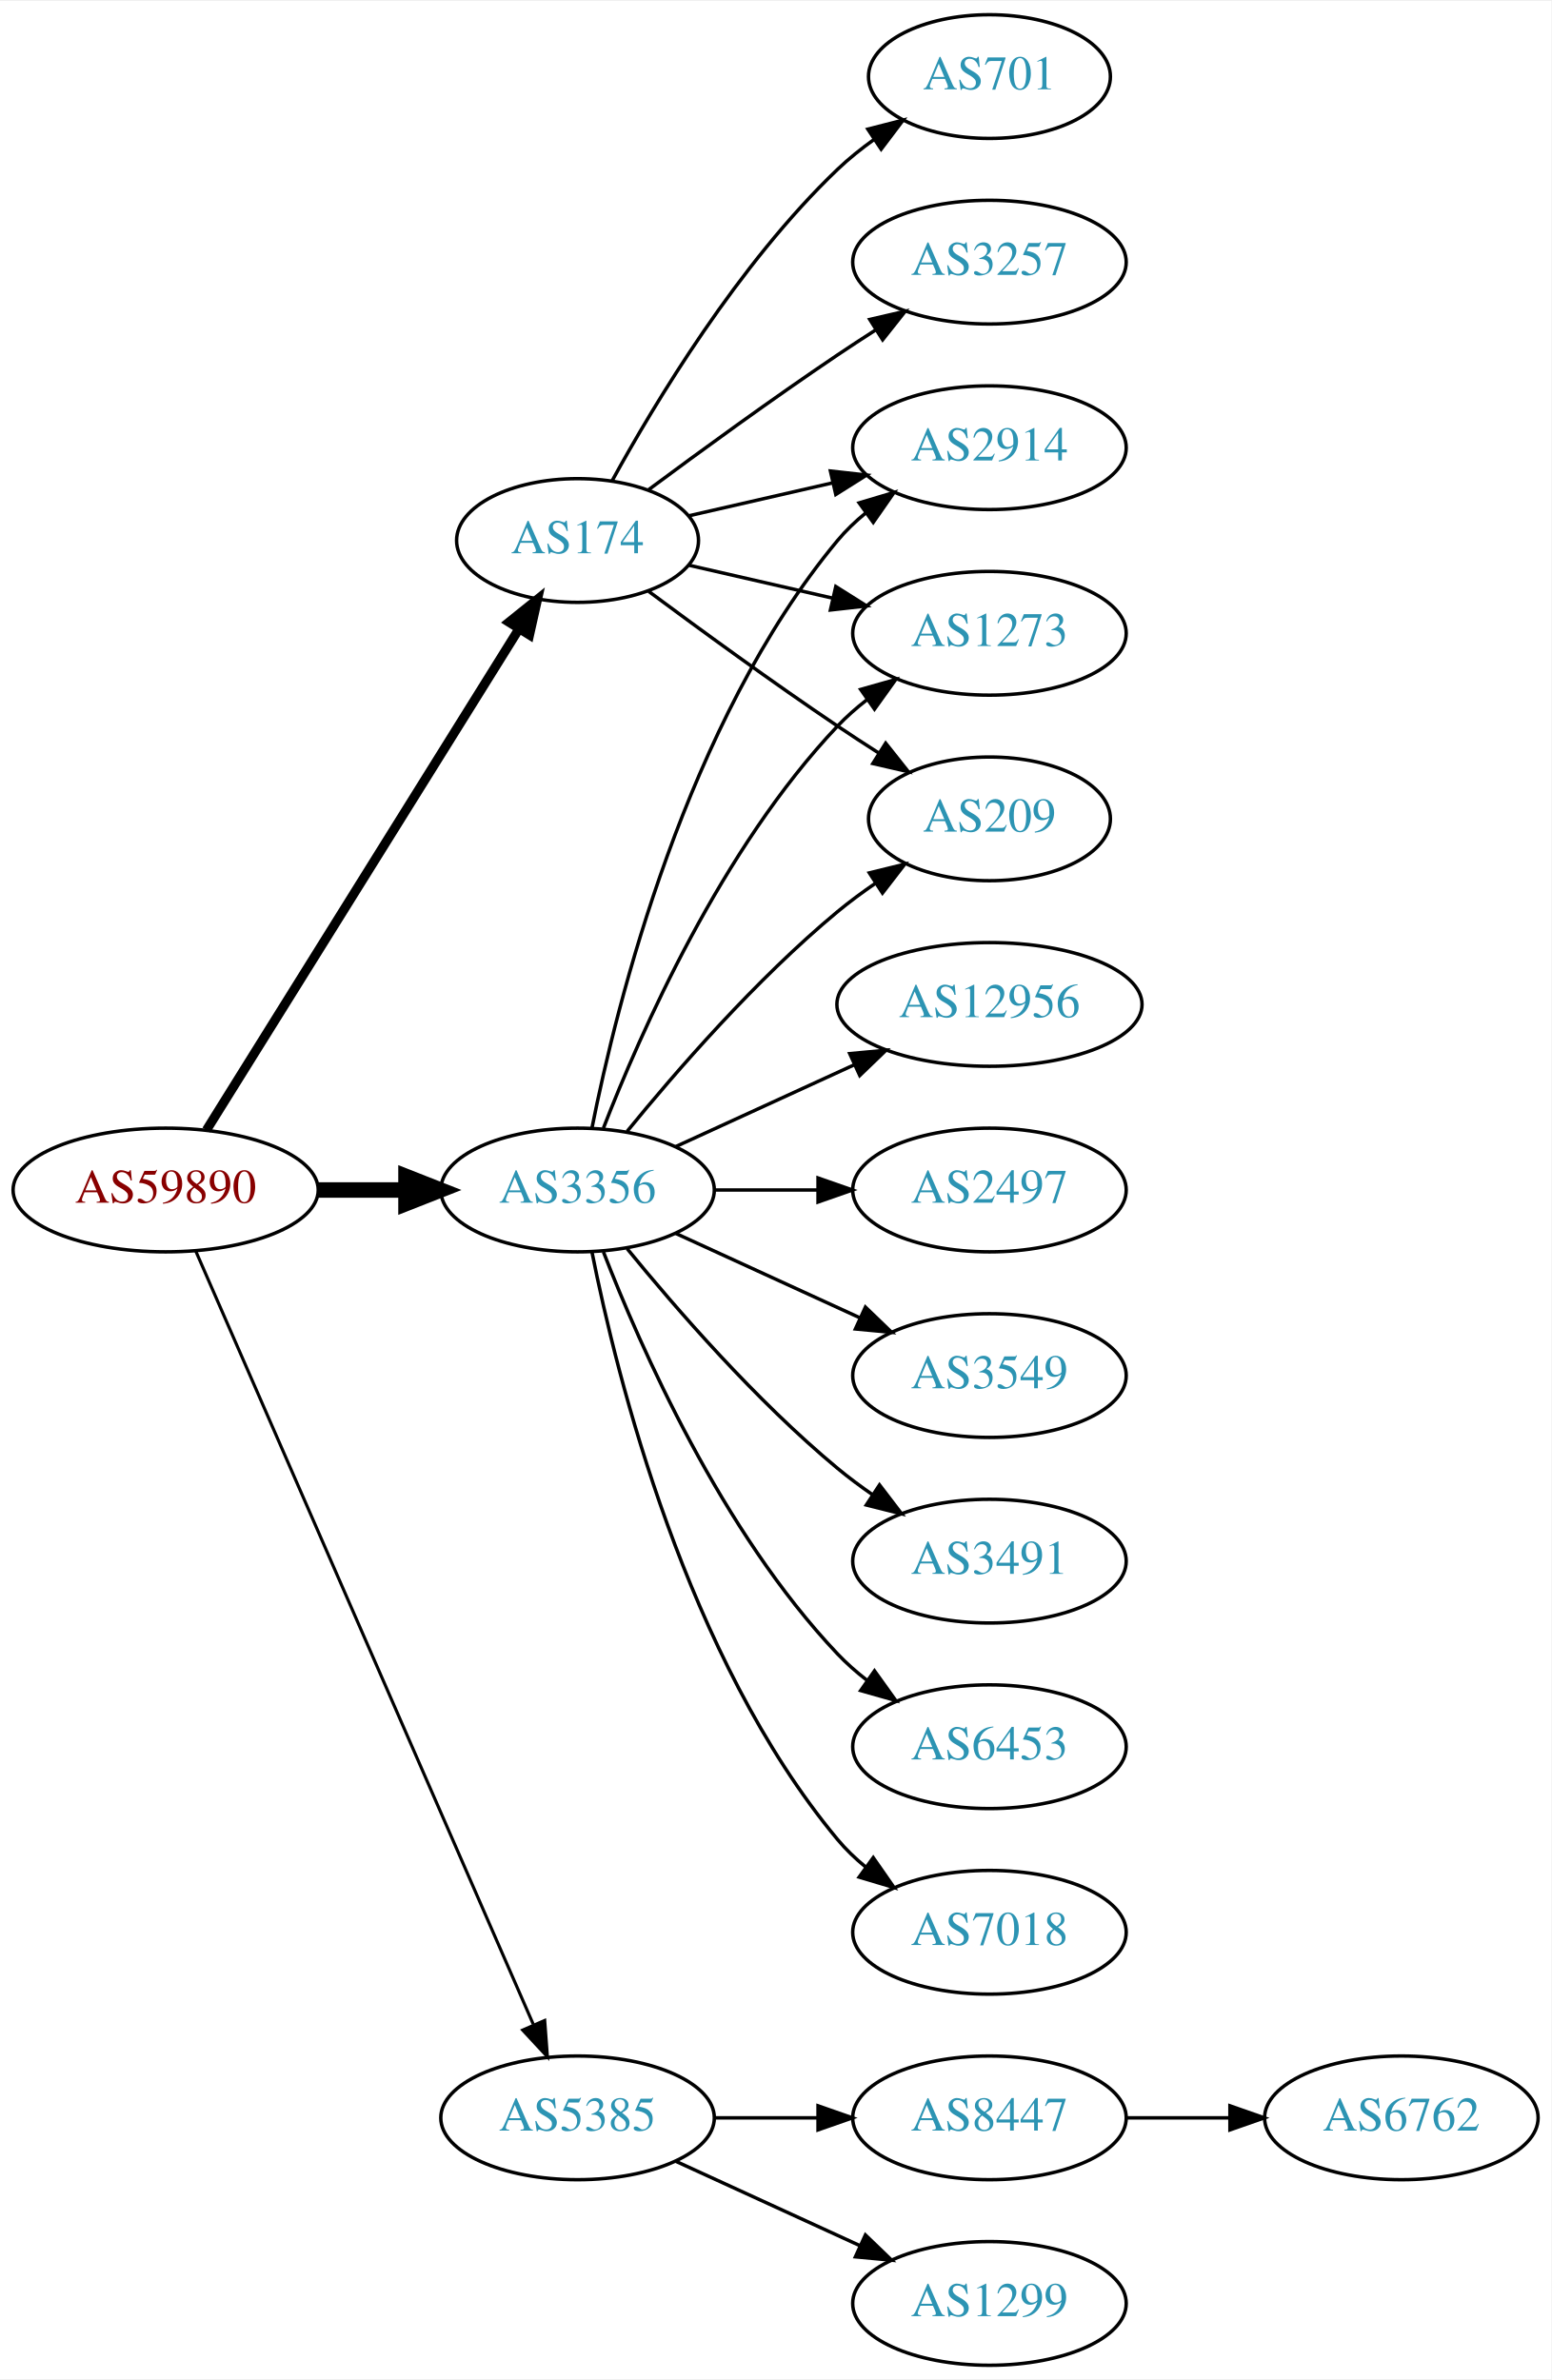
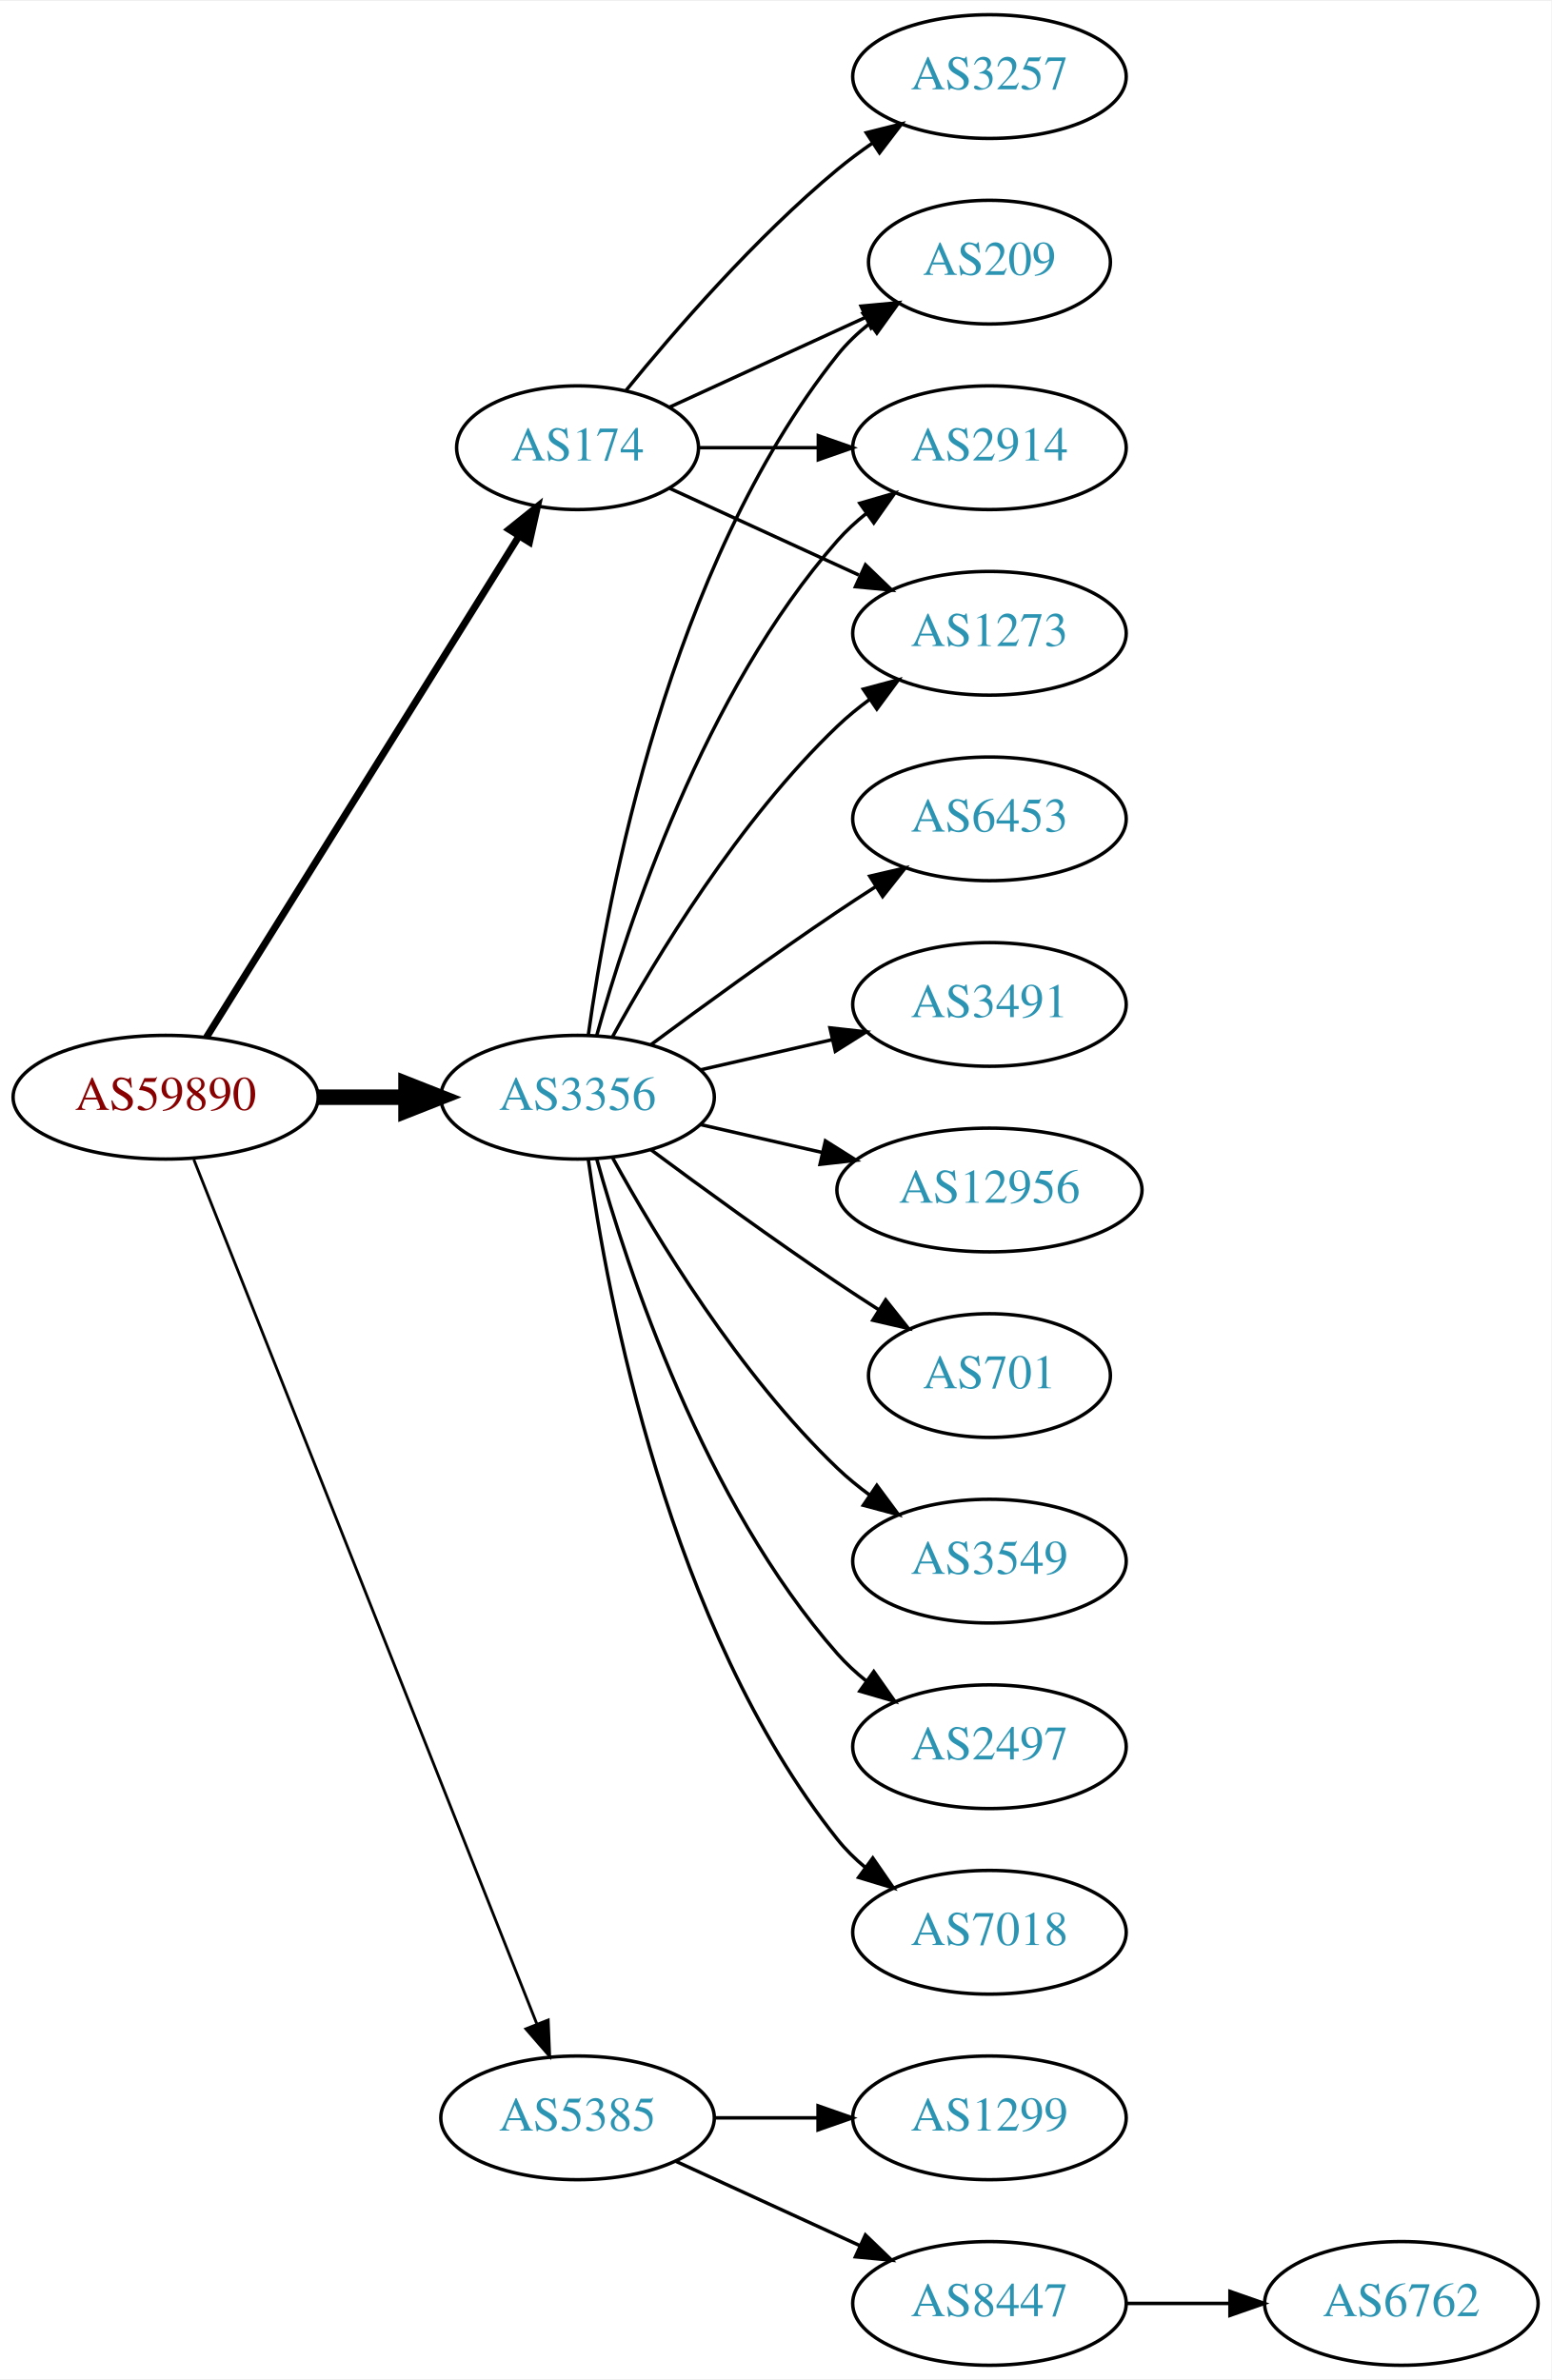
<svg xmlns="http://www.w3.org/2000/svg" xmlns:xlink="http://www.w3.org/1999/xlink" width="451pt" height="692pt" viewBox="0.00 0.00 451.37 692.00">
  <g id="graph0" class="graph" transform="scale(1 1) rotate(0) translate(4 688)">
    <polygon fill="white" stroke="none" points="-4,4 -4,-688 447.37,-688 447.37,4 -4,4" />
    <g id="node1" class="node">
      <g id="a_node1">
        <a xlink:href="/asn/59890" xlink:title="AS59890 ~ Kabel-TV Lampert GmbH &amp; Co KG [AT]">
-           <ellipse fill="#ffffff" stroke="black" cx="44.196" cy="-342" rx="44.393" ry="18" />
-           <text text-anchor="middle" x="44.196" y="-338.3" font-family="Times,serif" font-size="14.00" fill="#880000">AS59890</text>
+           <ellipse fill="#ffffff" stroke="black" cx="44.196" cy="-369" rx="44.393" ry="18" />
+           <text text-anchor="middle" x="44.196" y="-365.3" font-family="Times,serif" font-size="14.00" fill="#880000">AS59890</text>
        </a>
      </g>
    </g>
    <g id="node2" class="node">
      <g id="a_node2">
        <a xlink:href="/asn/174" xlink:title="AS174 ~ Cogent Communications [US]">
-           <ellipse fill="#ffffff" stroke="black" cx="164.039" cy="-531" rx="35.194" ry="18" />
-           <text text-anchor="middle" x="164.039" y="-527.3" font-family="Times,serif" font-size="14.00" fill="#2c94b3">AS174</text>
+           <ellipse fill="#ffffff" stroke="black" cx="164.039" cy="-558" rx="35.194" ry="18" />
+           <text text-anchor="middle" x="164.039" y="-554.3" font-family="Times,serif" font-size="14.00" fill="#2c94b3">AS174</text>
        </a>
      </g>
    </g>
    <g id="edge1" class="edge">
-       <path fill="none" stroke="black" stroke-width="2.7" d="M56.071,-359.442C76.907,-392.859 122.546,-466.057 146.929,-505.163" />
-       <polygon fill="black" stroke="black" stroke-width="2.7" points="144.099,-507.239 152.36,-513.873 150.039,-503.536 144.099,-507.239" />
+       <path fill="none" stroke="black" stroke-width="2.045" d="M56.071,-386.442C76.907,-419.859 122.546,-493.057 146.929,-532.163" />
+       <polygon fill="black" stroke="black" stroke-width="2.045" points="144.099,-534.239 152.36,-540.873 150.039,-530.536 144.099,-534.239" />
    </g>
    <g id="node3" class="node">
      <g id="a_node3">
        <a xlink:href="/asn/3356" xlink:title="AS3356 ~ Level 3 Parent, LLC [US]">
-           <ellipse fill="#ffffff" stroke="black" cx="164.039" cy="-342" rx="39.794" ry="18" />
-           <text text-anchor="middle" x="164.039" y="-338.3" font-family="Times,serif" font-size="14.00" fill="#2c94b3">AS3356</text>
+           <ellipse fill="#ffffff" stroke="black" cx="164.039" cy="-369" rx="39.794" ry="18" />
+           <text text-anchor="middle" x="164.039" y="-365.3" font-family="Times,serif" font-size="14.00" fill="#2c94b3">AS3356</text>
        </a>
      </g>
    </g>
    <g id="edge2" class="edge">
-       <path fill="none" stroke="black" stroke-width="4.5" d="M88.407,-342C96.72,-342 105.482,-342 113.965,-342" />
-       <polygon fill="black" stroke="black" stroke-width="4.5" points="114.123,-345.938 124.123,-342 114.123,-338.063 114.123,-345.938" />
+       <path fill="none" stroke="black" stroke-width="4.5" d="M88.407,-369C96.72,-369 105.482,-369 113.965,-369" />
+       <polygon fill="black" stroke="black" stroke-width="4.5" points="114.123,-372.938 124.123,-369 114.123,-365.063 114.123,-372.938" />
    </g>
    <g id="node4" class="node">
      <g id="a_node4">
        <a xlink:href="/asn/5385" xlink:title="AS5385 ~ Russmedia IT GmbH [AT]">
          <ellipse fill="#ffffff" stroke="black" cx="164.039" cy="-72" rx="39.794" ry="18" />
          <text text-anchor="middle" x="164.039" y="-68.3" font-family="Times,serif" font-size="14.00" fill="#2c94b3">AS5385</text>
        </a>
      </g>
    </g>
    <g id="edge3" class="edge">
-       <path fill="none" stroke="black" stroke-width="0.9" d="M52.928,-324.285C73.029,-278.229 127.038,-154.486 151.141,-99.261" />
-       <polygon fill="black" stroke="black" stroke-width="0.9" points="154.486,-100.346 155.278,-89.781 148.07,-97.546 154.486,-100.346" />
+       <path fill="none" stroke="black" stroke-width="0.818" d="M52.39,-350.868C72.325,-300.627 128.366,-159.385 152.148,-99.447" />
+       <polygon fill="black" stroke="black" stroke-width="0.818" points="155.504,-100.48 155.939,-89.894 148.997,-97.898 155.504,-100.48" />
    </g>
    <g id="node5" class="node">
      <g id="a_node5">
+         <a xlink:href="/asn/209" xlink:title="AS209 ~ CenturyLink Communications, LLC [US]">
+           <ellipse fill="#ffffff" stroke="black" cx="283.881" cy="-612" rx="35.194" ry="18" />
+           <text text-anchor="middle" x="283.881" y="-608.3" font-family="Times,serif" font-size="14.00" fill="#2c94b3">AS209</text>
+         </a>
+       </g>
+     </g>
+     <g id="edge4" class="edge">
+       <path fill="none" stroke="black" d="M190.9,-569.851C207.631,-577.518 229.621,-587.594 247.905,-595.972" />
+       <polygon fill="black" stroke="black" points="246.531,-599.193 257.08,-600.177 249.448,-592.829 246.531,-599.193" />
+     </g>
+     <g id="node6" class="node">
+       <g id="a_node6">
        <a xlink:href="/asn/2914" xlink:title="AS2914 ~ NTT America, Inc. [US]">
          <ellipse fill="#ffffff" stroke="black" cx="283.881" cy="-558" rx="39.794" ry="18" />
          <text text-anchor="middle" x="283.881" y="-554.3" font-family="Times,serif" font-size="14.00" fill="#2c94b3">AS2914</text>
        </a>
      </g>
    </g>
-     <g id="edge4" class="edge">
-       <path fill="none" stroke="black" d="M196.309,-538.165C209.148,-541.106 224.253,-544.567 238.22,-547.767" />
-       <polygon fill="black" stroke="black" points="237.612,-551.219 248.141,-550.04 239.175,-544.395 237.612,-551.219" />
-     </g>
-     <g id="node6" class="node">
-       <g id="a_node6">
+     <g id="edge5" class="edge">
+       <path fill="none" stroke="black" d="M199.44,-558C210.264,-558 222.432,-558 234.059,-558" />
+       <polygon fill="black" stroke="black" points="234.09,-561.5 244.09,-558 234.09,-554.5 234.09,-561.5" />
+     </g>
+     <g id="node7" class="node">
+       <g id="a_node7">
        <a xlink:href="/asn/1273" xlink:title="AS1273 ~ Vodafone Group PLC [EU]">
          <ellipse fill="#ffffff" stroke="black" cx="283.881" cy="-504" rx="39.794" ry="18" />
          <text text-anchor="middle" x="283.881" y="-500.3" font-family="Times,serif" font-size="14.00" fill="#2c94b3">AS1273</text>
        </a>
      </g>
    </g>
-     <g id="edge5" class="edge">
-       <path fill="none" stroke="black" d="M196.309,-523.835C209.148,-520.894 224.253,-517.433 238.22,-514.233" />
-       <polygon fill="black" stroke="black" points="239.175,-517.605 248.141,-511.96 237.612,-510.781 239.175,-517.605" />
-     </g>
-     <g id="node7" class="node">
-       <g id="a_node7">
-         <a xlink:href="/asn/209" xlink:title="AS209 ~ CenturyLink Communications, LLC [US]">
-           <ellipse fill="#ffffff" stroke="black" cx="283.881" cy="-450" rx="35.194" ry="18" />
-           <text text-anchor="middle" x="283.881" y="-446.3" font-family="Times,serif" font-size="14.00" fill="#2c94b3">AS209</text>
-         </a>
-       </g>
-     </g>
    <g id="edge6" class="edge">
-       <path fill="none" stroke="black" d="M184.74,-516.19C199.642,-505.125 220.71,-489.772 239.685,-477 243.502,-474.431 247.552,-471.79 251.583,-469.214" />
-       <polygon fill="black" stroke="black" points="253.687,-472.025 260.277,-463.729 249.952,-466.105 253.687,-472.025" />
+       <path fill="none" stroke="black" d="M190.9,-546.149C207.02,-538.762 228.023,-529.138 245.888,-520.952" />
+       <polygon fill="black" stroke="black" points="247.806,-523.923 255.439,-516.575 244.89,-517.559 247.806,-523.923" />
    </g>
    <g id="node8" class="node">
      <g id="a_node8">
        <a xlink:href="/asn/3257" xlink:title="AS3257 ~ GTT [DE]">
-           <ellipse fill="#ffffff" stroke="black" cx="283.881" cy="-612" rx="39.794" ry="18" />
-           <text text-anchor="middle" x="283.881" y="-608.3" font-family="Times,serif" font-size="14.00" fill="#2c94b3">AS3257</text>
+           <ellipse fill="#ffffff" stroke="black" cx="283.881" cy="-666" rx="39.794" ry="18" />
+           <text text-anchor="middle" x="283.881" y="-662.3" font-family="Times,serif" font-size="14.00" fill="#2c94b3">AS3257</text>
        </a>
      </g>
    </g>
    <g id="edge7" class="edge">
-       <path fill="none" stroke="black" d="M184.74,-545.81C199.642,-556.875 220.71,-572.228 239.685,-585 243.234,-587.389 246.984,-589.839 250.733,-592.242" />
-       <polygon fill="black" stroke="black" points="249.059,-595.325 259.381,-597.712 252.801,-589.409 249.059,-595.325" />
+       <path fill="none" stroke="black" d="M178.196,-574.743C192.281,-592.039 215.84,-619.223 239.685,-639 242.901,-641.668 246.402,-644.27 249.972,-646.741" />
+       <polygon fill="black" stroke="black" points="248.05,-649.666 258.329,-652.236 251.896,-643.817 248.05,-649.666" />
+     </g>
+     <g id="edge16" class="edge">
+       <path fill="none" stroke="black" d="M167.178,-387.17C172.678,-426.974 190.504,-523.233 239.685,-585 242.35,-588.347 245.55,-591.393 248.988,-594.132" />
+       <polygon fill="black" stroke="black" points="247.106,-597.087 257.302,-599.965 251.126,-591.357 247.106,-597.087" />
+     </g>
+     <g id="edge10" class="edge">
+       <path fill="none" stroke="black" d="M169.612,-386.946C178.517,-418.995 200.801,-486.842 239.685,-531 242.169,-533.821 245.019,-536.449 248.044,-538.871" />
+       <polygon fill="black" stroke="black" points="246.162,-541.828 256.334,-544.791 250.23,-536.131 246.162,-541.828" />
+     </g>
+     <g id="edge17" class="edge">
+       <path fill="none" stroke="black" d="M174.28,-386.713C186.825,-409.561 211.002,-449.611 239.685,-477 242.553,-479.739 245.742,-482.347 249.051,-484.785" />
+       <polygon fill="black" stroke="black" points="247.175,-487.742 257.411,-490.477 251.114,-481.956 247.175,-487.742" />
    </g>
    <g id="node9" class="node">
      <g id="a_node9">
-         <a xlink:href="/asn/701" xlink:title="AS701 ~ UUNET [US]">
-           <ellipse fill="#ffffff" stroke="black" cx="283.881" cy="-666" rx="35.194" ry="18" />
-           <text text-anchor="middle" x="283.881" y="-662.3" font-family="Times,serif" font-size="14.00" fill="#2c94b3">AS701</text>
+         <a xlink:href="/asn/3549" xlink:title="AS3549 ~ Level 3 Parent, LLC [US]">
+           <ellipse fill="#ffffff" stroke="black" cx="283.881" cy="-234" rx="39.794" ry="18" />
+           <text text-anchor="middle" x="283.881" y="-230.3" font-family="Times,serif" font-size="14.00" fill="#2c94b3">AS3549</text>
        </a>
      </g>
    </g>
    <g id="edge8" class="edge">
-       <path fill="none" stroke="black" d="M174.065,-548.321C186.548,-571.1 210.837,-611.453 239.685,-639 242.939,-642.107 246.606,-645.046 250.393,-647.76" />
-       <polygon fill="black" stroke="black" points="248.495,-650.701 258.761,-653.322 252.37,-644.872 248.495,-650.701" />
-     </g>
-     <g id="edge15" class="edge">
-       <path fill="none" stroke="black" d="M168.237,-360.073C175.401,-396.141 195.675,-478.125 239.685,-531 242.09,-533.889 244.886,-536.563 247.879,-539.013" />
-       <polygon fill="black" stroke="black" points="245.967,-541.95 256.122,-544.973 250.069,-536.277 245.967,-541.95" />
-     </g>
-     <g id="edge11" class="edge">
-       <path fill="none" stroke="black" d="M171.562,-359.994C182.312,-387.728 205.969,-441.429 239.685,-477 242.271,-479.728 245.188,-482.294 248.257,-484.677" />
-       <polygon fill="black" stroke="black" points="246.411,-487.658 256.605,-490.543 250.435,-481.93 246.411,-487.658" />
-     </g>
-     <g id="edge9" class="edge">
-       <path fill="none" stroke="black" d="M178.458,-359.065C192.572,-376.375 215.987,-403.345 239.685,-423 243.148,-425.872 246.941,-428.669 250.795,-431.308" />
-       <polygon fill="black" stroke="black" points="248.938,-434.275 259.228,-436.797 252.757,-428.408 248.938,-434.275" />
+       <path fill="none" stroke="black" d="M174.28,-351.287C186.825,-328.439 211.002,-288.389 239.685,-261 242.553,-258.261 245.742,-255.653 249.051,-253.215" />
+       <polygon fill="black" stroke="black" points="251.114,-256.044 257.411,-247.523 247.175,-250.258 251.114,-256.044" />
    </g>
    <g id="node10" class="node">
      <g id="a_node10">
-         <a xlink:href="/asn/3491" xlink:title="AS3491 ~ PCCW Global, Inc. [US]">
-           <ellipse fill="#ffffff" stroke="black" cx="283.881" cy="-234" rx="39.794" ry="18" />
-           <text text-anchor="middle" x="283.881" y="-230.3" font-family="Times,serif" font-size="14.00" fill="#2c94b3">AS3491</text>
-         </a>
-       </g>
-     </g>
-     <g id="edge10" class="edge">
-       <path fill="none" stroke="black" d="M178.458,-324.935C192.572,-307.625 215.987,-280.655 239.685,-261 242.901,-258.332 246.402,-255.73 249.972,-253.259" />
-       <polygon fill="black" stroke="black" points="251.896,-256.183 258.329,-247.764 248.05,-250.334 251.896,-256.183" />
+         <a xlink:href="/asn/2497" xlink:title="AS2497 ~ Internet Initiative Japan Inc. [JP]">
+           <ellipse fill="#ffffff" stroke="black" cx="283.881" cy="-180" rx="39.794" ry="18" />
+           <text text-anchor="middle" x="283.881" y="-176.3" font-family="Times,serif" font-size="14.00" fill="#2c94b3">AS2497</text>
+         </a>
+       </g>
+     </g>
+     <g id="edge9" class="edge">
+       <path fill="none" stroke="black" d="M169.612,-351.054C178.517,-319.005 200.801,-251.158 239.685,-207 242.169,-204.179 245.019,-201.551 248.044,-199.129" />
+       <polygon fill="black" stroke="black" points="250.23,-201.869 256.334,-193.209 246.162,-196.172 250.23,-201.869" />
    </g>
    <g id="node11" class="node">
      <g id="a_node11">
-         <a xlink:href="/asn/6453" xlink:title="AS6453 ~ TATA COMMUNICATIONS (AMERICA) INC [US]">
-           <ellipse fill="#ffffff" stroke="black" cx="283.881" cy="-180" rx="39.794" ry="18" />
-           <text text-anchor="middle" x="283.881" y="-176.3" font-family="Times,serif" font-size="14.00" fill="#2c94b3">AS6453</text>
-         </a>
-       </g>
-     </g>
-     <g id="edge12" class="edge">
-       <path fill="none" stroke="black" d="M171.562,-324.006C182.312,-296.272 205.969,-242.571 239.685,-207 242.271,-204.272 245.188,-201.706 248.257,-199.323" />
-       <polygon fill="black" stroke="black" points="250.435,-202.07 256.605,-193.457 246.411,-196.342 250.435,-202.07" />
-     </g>
-     <g id="node12" class="node">
-       <g id="a_node12">
        <a xlink:href="/asn/7018" xlink:title="AS7018 ~ AT&amp;T Services, Inc. [US]">
          <ellipse fill="#ffffff" stroke="black" cx="283.881" cy="-126" rx="39.794" ry="18" />
          <text text-anchor="middle" x="283.881" y="-122.3" font-family="Times,serif" font-size="14.00" fill="#2c94b3">AS7018</text>
        </a>
      </g>
    </g>
-     <g id="edge13" class="edge">
-       <path fill="none" stroke="black" d="M168.237,-323.927C175.401,-287.859 195.675,-205.875 239.685,-153 242.09,-150.111 244.886,-147.437 247.879,-144.987" />
-       <polygon fill="black" stroke="black" points="250.069,-147.723 256.122,-139.027 245.967,-142.05 250.069,-147.723" />
+     <g id="edge11" class="edge">
+       <path fill="none" stroke="black" d="M167.178,-350.83C172.678,-311.026 190.504,-214.767 239.685,-153 242.026,-150.06 244.781,-147.351 247.747,-144.879" />
+       <polygon fill="black" stroke="black" points="249.939,-147.612 255.953,-138.89 245.812,-141.958 249.939,-147.612" />
+     </g>
+     <g id="node12" class="node">
+       <g id="a_node12">
+         <a xlink:href="/asn/6453" xlink:title="AS6453 ~ TATA COMMUNICATIONS (AMERICA) INC [US]">
+           <ellipse fill="#ffffff" stroke="black" cx="283.881" cy="-450" rx="39.794" ry="18" />
+           <text text-anchor="middle" x="283.881" y="-446.3" font-family="Times,serif" font-size="14.00" fill="#2c94b3">AS6453</text>
+         </a>
+       </g>
+     </g>
+     <g id="edge12" class="edge">
+       <path fill="none" stroke="black" d="M185.369,-384.277C200.231,-395.304 220.976,-410.407 239.685,-423 243.234,-425.389 246.984,-427.839 250.733,-430.242" />
+       <polygon fill="black" stroke="black" points="249.059,-433.325 259.381,-435.712 252.801,-427.409 249.059,-433.325" />
    </g>
    <g id="node13" class="node">
      <g id="a_node13">
-         <a xlink:href="/asn/12956" xlink:title="AS12956 ~ TELXIUS [ES]">
-           <ellipse fill="#ffffff" stroke="black" cx="283.881" cy="-396" rx="44.393" ry="18" />
-           <text text-anchor="middle" x="283.881" y="-392.3" font-family="Times,serif" font-size="14.00" fill="#2c94b3">AS12956</text>
-         </a>
-       </g>
-     </g>
-     <g id="edge14" class="edge">
-       <path fill="none" stroke="black" d="M192.667,-354.661C208.165,-361.762 227.732,-370.728 244.678,-378.494" />
-       <polygon fill="black" stroke="black" points="243.232,-381.681 253.781,-382.665 246.148,-375.317 243.232,-381.681" />
+         <a xlink:href="/asn/3491" xlink:title="AS3491 ~ PCCW Global, Inc. [US]">
+           <ellipse fill="#ffffff" stroke="black" cx="283.881" cy="-396" rx="39.794" ry="18" />
+           <text text-anchor="middle" x="283.881" y="-392.3" font-family="Times,serif" font-size="14.00" fill="#2c94b3">AS3491</text>
+         </a>
+       </g>
+     </g>
+     <g id="edge13" class="edge">
+       <path fill="none" stroke="black" d="M199.758,-376.955C211.758,-379.704 225.379,-382.825 238.071,-385.733" />
+       <polygon fill="black" stroke="black" points="237.474,-389.187 248.003,-388.009 239.037,-382.364 237.474,-389.187" />
    </g>
    <g id="node14" class="node">
      <g id="a_node14">
-         <a xlink:href="/asn/2497" xlink:title="AS2497 ~ Internet Initiative Japan Inc. [JP]">
-           <ellipse fill="#ffffff" stroke="black" cx="283.881" cy="-342" rx="39.794" ry="18" />
-           <text text-anchor="middle" x="283.881" y="-338.3" font-family="Times,serif" font-size="14.00" fill="#2c94b3">AS2497</text>
-         </a>
-       </g>
-     </g>
-     <g id="edge16" class="edge">
-       <path fill="none" stroke="black" d="M203.951,-342C213.505,-342 223.854,-342 233.817,-342" />
-       <polygon fill="black" stroke="black" points="234.009,-345.5 244.009,-342 234.009,-338.5 234.009,-345.5" />
+         <a xlink:href="/asn/12956" xlink:title="AS12956 ~ TELXIUS [ES]">
+           <ellipse fill="#ffffff" stroke="black" cx="283.881" cy="-342" rx="44.393" ry="18" />
+           <text text-anchor="middle" x="283.881" y="-338.3" font-family="Times,serif" font-size="14.00" fill="#2c94b3">AS12956</text>
+         </a>
+       </g>
+     </g>
+     <g id="edge14" class="edge">
+       <path fill="none" stroke="black" d="M199.758,-361.045C210.896,-358.493 223.432,-355.621 235.325,-352.896" />
+       <polygon fill="black" stroke="black" points="236.153,-356.297 245.119,-350.652 234.59,-349.474 236.153,-356.297" />
    </g>
    <g id="node15" class="node">
      <g id="a_node15">
-         <a xlink:href="/asn/3549" xlink:title="AS3549 ~ Level 3 Parent, LLC [US]">
-           <ellipse fill="#ffffff" stroke="black" cx="283.881" cy="-288" rx="39.794" ry="18" />
-           <text text-anchor="middle" x="283.881" y="-284.3" font-family="Times,serif" font-size="14.00" fill="#2c94b3">AS3549</text>
-         </a>
-       </g>
-     </g>
-     <g id="edge17" class="edge">
-       <path fill="none" stroke="black" d="M192.667,-329.339C208.624,-322.027 228.895,-312.739 246.178,-304.819" />
-       <polygon fill="black" stroke="black" points="247.793,-307.929 255.425,-300.581 244.876,-301.565 247.793,-307.929" />
+         <a xlink:href="/asn/701" xlink:title="AS701 ~ UUNET [US]">
+           <ellipse fill="#ffffff" stroke="black" cx="283.881" cy="-288" rx="35.194" ry="18" />
+           <text text-anchor="middle" x="283.881" y="-284.3" font-family="Times,serif" font-size="14.00" fill="#2c94b3">AS701</text>
+         </a>
+       </g>
+     </g>
+     <g id="edge15" class="edge">
+       <path fill="none" stroke="black" d="M185.369,-353.723C200.231,-342.696 220.976,-327.593 239.685,-315 243.502,-312.431 247.552,-309.79 251.583,-307.214" />
+       <polygon fill="black" stroke="black" points="253.687,-310.025 260.277,-301.729 249.952,-304.105 253.687,-310.025" />
    </g>
    <g id="node16" class="node">
      <g id="a_node16">
-         <a xlink:href="/asn/1299" xlink:title="AS1299 ~ Telia Carrier [EU]">
+         <a xlink:href="/asn/8447" xlink:title="AS8447 ~ A1 Telekom Austria AG [AT]">
          <ellipse fill="#ffffff" stroke="black" cx="283.881" cy="-18" rx="39.794" ry="18" />
-           <text text-anchor="middle" x="283.881" y="-14.3" font-family="Times,serif" font-size="14.00" fill="#2c94b3">AS1299</text>
+           <text text-anchor="middle" x="283.881" y="-14.3" font-family="Times,serif" font-size="14.00" fill="#2c94b3">AS8447</text>
        </a>
      </g>
    </g>
    <g id="edge18" class="edge">
      <path fill="none" stroke="black" d="M192.667,-59.339C208.624,-52.027 228.895,-42.739 246.178,-34.819" />
      <polygon fill="black" stroke="black" points="247.793,-37.929 255.425,-30.581 244.876,-31.565 247.793,-37.929" />
    </g>
    <g id="node17" class="node">
      <g id="a_node17">
-         <a xlink:href="/asn/8447" xlink:title="AS8447 ~ A1 Telekom Austria AG [AT]">
+         <a xlink:href="/asn/1299" xlink:title="AS1299 ~ Telia Carrier [EU]">
          <ellipse fill="#ffffff" stroke="black" cx="283.881" cy="-72" rx="39.794" ry="18" />
-           <text text-anchor="middle" x="283.881" y="-68.3" font-family="Times,serif" font-size="14.00" fill="#2c94b3">AS8447</text>
+           <text text-anchor="middle" x="283.881" y="-68.3" font-family="Times,serif" font-size="14.00" fill="#2c94b3">AS1299</text>
        </a>
      </g>
    </g>
    <g id="edge19" class="edge">
      <path fill="none" stroke="black" d="M203.951,-72C213.505,-72 223.854,-72 233.817,-72" />
      <polygon fill="black" stroke="black" points="234.009,-75.5 244.009,-72 234.009,-68.5 234.009,-75.5" />
    </g>
    <g id="node18" class="node">
      <g id="a_node18">
        <a xlink:href="/asn/6762" xlink:title="AS6762 ~ TELECOM ITALIA SPARKLE S.p.A. [IT]">
-           <ellipse fill="#ffffff" stroke="black" cx="403.724" cy="-72" rx="39.794" ry="18" />
-           <text text-anchor="middle" x="403.724" y="-68.3" font-family="Times,serif" font-size="14.00" fill="#2c94b3">AS6762</text>
+           <ellipse fill="#ffffff" stroke="black" cx="403.724" cy="-18" rx="39.794" ry="18" />
+           <text text-anchor="middle" x="403.724" y="-14.3" font-family="Times,serif" font-size="14.00" fill="#2c94b3">AS6762</text>
        </a>
      </g>
    </g>
    <g id="edge20" class="edge">
-       <path fill="none" stroke="black" d="M323.794,-72C333.347,-72 343.697,-72 353.659,-72" />
-       <polygon fill="black" stroke="black" points="353.852,-75.5 363.852,-72 353.852,-68.5 353.852,-75.5" />
+       <path fill="none" stroke="black" d="M323.794,-18C333.347,-18 343.697,-18 353.659,-18" />
+       <polygon fill="black" stroke="black" points="353.852,-21.5 363.852,-18 353.852,-14.5 353.852,-21.5" />
    </g>
  </g>
</svg>
